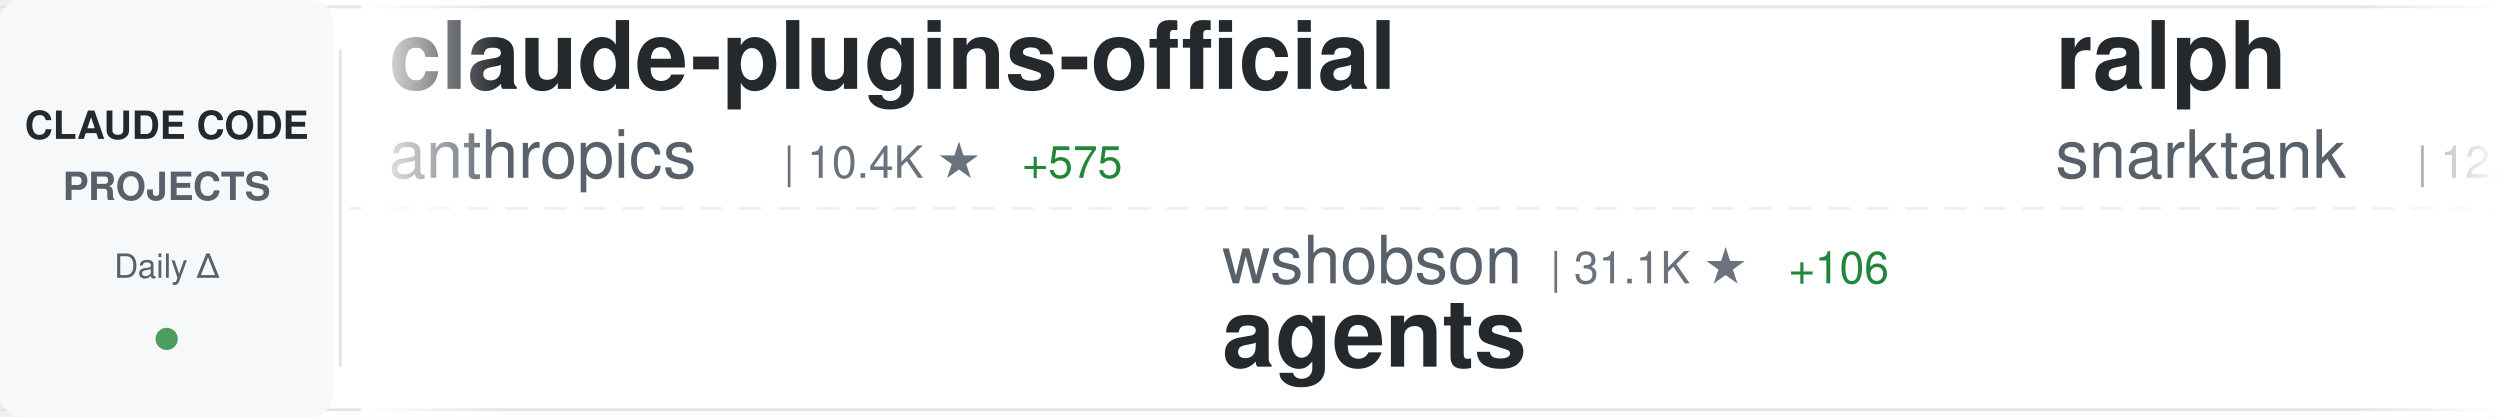
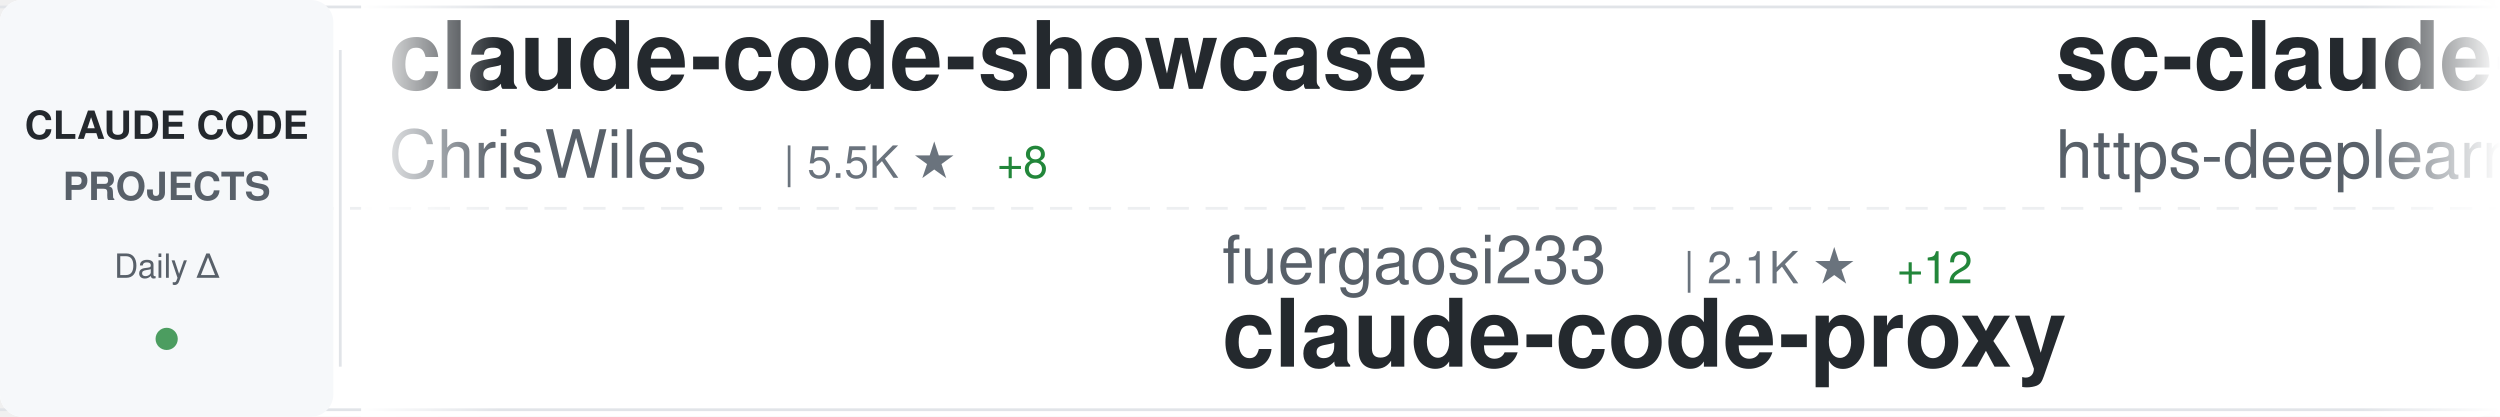
<svg xmlns="http://www.w3.org/2000/svg" width="900" height="150">
  <defs>
    <linearGradient id="awesomeLeftFade" x1="0%" y1="0%" x2="100%" y2="0%">
      <stop offset="0%" style="stop-color:#ffffff;stop-opacity:1" />
      <stop offset="100%" style="stop-color:#ffffff;stop-opacity:0" />
    </linearGradient>
    <linearGradient id="awesomeRightFade" x1="0%" y1="0%" x2="100%" y2="0%">
      <stop offset="0%" style="stop-color:#ffffff;stop-opacity:0" />
      <stop offset="100%" style="stop-color:#ffffff;stop-opacity:1" />
    </linearGradient>
  </defs>
  <rect width="900" height="150" fill="#ffffff" rx="8" />
  <rect x="0" y="2" width="900" height="1" fill="#e1e4e8" />
  <rect x="0" y="147" width="900" height="1" fill="#e1e4e8" />
  <line x1="0" y1="75" x2="900" y2="75" stroke="#e1e4e8" stroke-width="1" stroke-dasharray="8 6" opacity="0.6" />
  <rect x="0" y="0" width="120" height="150" fill="#f6f8fa" rx="8" />
  <text x="60" y="50" font-family="-apple-system, BlinkMacSystemFont, 'Segoe UI', Helvetica, Arial, sans-serif" font-size="14" font-weight="600" fill="#24292e" text-anchor="middle">CLAUDE CODE</text>
  <text x="60" y="72" font-family="-apple-system, BlinkMacSystemFont, 'Segoe UI', Helvetica, Arial, sans-serif" font-size="14" font-weight="600" fill="#586069" text-anchor="middle">PROJECTS</text>
  <text x="60" y="100" font-family="-apple-system, BlinkMacSystemFont, 'Segoe UI', Helvetica, Arial, sans-serif" font-size="12" font-weight="500" fill="#586069" text-anchor="middle">Daily Δ</text>
  <circle cx="60" cy="122" r="4" fill="#22863a" opacity="0.8" />
  <rect x="122" y="18" width="1" height="114" fill="#e1e4e8" />
  <clipPath id="awesomeTickerClip">
    <rect x="130" y="0" width="770" height="150" />
  </clipPath>
  <g clip-path="url(#awesomeTickerClip)">
    <g id="awesomeTickerItems">
      <animateTransform attributeName="transform" attributeType="XML" type="translate" from="0 0" to="-3000 0" dur="54s" repeatCount="indefinite" />
      <g transform="translate(0, 0)">
-         <text x="140" y="32" font-family="-apple-system, BlinkMacSystemFont, 'Segoe UI', Helvetica, Arial, sans-serif" font-size="34" font-weight="600" fill="#24292e">claude-plugins-official</text>
-         <text x="140" y="64" font-family="-apple-system, BlinkMacSystemFont, 'Segoe UI', Helvetica, Arial, sans-serif" font-size="24" font-weight="400" fill="#586069">anthropics</text>
-         <text x="282" y="64" font-family="-apple-system, BlinkMacSystemFont, 'Segoe UI', Helvetica, Arial, sans-serif" font-size="16" font-weight="500" fill="#6a737d">| 10.4K ★</text>
-         <text x="368" y="64" font-family="-apple-system, BlinkMacSystemFont, 'Segoe UI', Helvetica, Arial, sans-serif" font-size="16" font-weight="500" fill="#22863a"> +575</text>
+         <text x="140" y="32" font-family="-apple-system, BlinkMacSystemFont, 'Segoe UI', Helvetica, Arial, sans-serif" font-size="34" font-weight="600" fill="#24292e">claude-code-showcase</text>
+         <text x="140" y="64" font-family="-apple-system, BlinkMacSystemFont, 'Segoe UI', Helvetica, Arial, sans-serif" font-size="24" font-weight="400" fill="#586069">ChrisWiles</text>
+         <text x="282" y="64" font-family="-apple-system, BlinkMacSystemFont, 'Segoe UI', Helvetica, Arial, sans-serif" font-size="16" font-weight="500" fill="#6a737d">| 5.5K ★</text>
+         <text x="359" y="64" font-family="-apple-system, BlinkMacSystemFont, 'Segoe UI', Helvetica, Arial, sans-serif" font-size="16" font-weight="500" fill="#22863a"> +8</text>
      </g>
      <g transform="translate(300, 0)">
-         <text x="140" y="102" font-family="-apple-system, BlinkMacSystemFont, 'Segoe UI', Helvetica, Arial, sans-serif" font-size="24" font-weight="400" fill="#586069">wshobson</text>
-         <text x="258" y="102" font-family="-apple-system, BlinkMacSystemFont, 'Segoe UI', Helvetica, Arial, sans-serif" font-size="16" font-weight="500" fill="#6a737d">| 31.1K ★</text>
-         <text x="344" y="102" font-family="-apple-system, BlinkMacSystemFont, 'Segoe UI', Helvetica, Arial, sans-serif" font-size="16" font-weight="500" fill="#22863a"> +106</text>
-         <text x="140" y="132" font-family="-apple-system, BlinkMacSystemFont, 'Segoe UI', Helvetica, Arial, sans-serif" font-size="34" font-weight="600" fill="#24292e">agents</text>
+         <text x="140" y="102" font-family="-apple-system, BlinkMacSystemFont, 'Segoe UI', Helvetica, Arial, sans-serif" font-size="24" font-weight="400" fill="#586069">fuergaosi233</text>
+         <text x="306" y="102" font-family="-apple-system, BlinkMacSystemFont, 'Segoe UI', Helvetica, Arial, sans-serif" font-size="16" font-weight="500" fill="#6a737d">| 2.1K ★</text>
+         <text x="383" y="102" font-family="-apple-system, BlinkMacSystemFont, 'Segoe UI', Helvetica, Arial, sans-serif" font-size="16" font-weight="500" fill="#22863a"> +12</text>
+         <text x="140" y="132" font-family="-apple-system, BlinkMacSystemFont, 'Segoe UI', Helvetica, Arial, sans-serif" font-size="34" font-weight="600" fill="#24292e">claude-code-proxy</text>
      </g>
      <g transform="translate(600, 0)">
-         <text x="140" y="32" font-family="-apple-system, BlinkMacSystemFont, 'Segoe UI', Helvetica, Arial, sans-serif" font-size="34" font-weight="600" fill="#24292e">ralph</text>
-         <text x="140" y="64" font-family="-apple-system, BlinkMacSystemFont, 'Segoe UI', Helvetica, Arial, sans-serif" font-size="24" font-weight="400" fill="#586069">snarktank</text>
-         <text x="270" y="64" font-family="-apple-system, BlinkMacSystemFont, 'Segoe UI', Helvetica, Arial, sans-serif" font-size="16" font-weight="500" fill="#6a737d">| 12.8K ★</text>
-         <text x="356" y="64" font-family="-apple-system, BlinkMacSystemFont, 'Segoe UI', Helvetica, Arial, sans-serif" font-size="16" font-weight="500" fill="#22863a"> +103</text>
+         <text x="140" y="32" font-family="-apple-system, BlinkMacSystemFont, 'Segoe UI', Helvetica, Arial, sans-serif" font-size="34" font-weight="600" fill="#24292e">sc-claude-code-files</text>
+         <text x="140" y="64" font-family="-apple-system, BlinkMacSystemFont, 'Segoe UI', Helvetica, Arial, sans-serif" font-size="24" font-weight="400" fill="#586069">https-deeplearning-ai</text>
+         <text x="414" y="64" font-family="-apple-system, BlinkMacSystemFont, 'Segoe UI', Helvetica, Arial, sans-serif" font-size="16" font-weight="500" fill="#6a737d">| 449 ★</text>
      </g>
      <g transform="translate(900, 0)">
-         <text x="140" y="102" font-family="-apple-system, BlinkMacSystemFont, 'Segoe UI', Helvetica, Arial, sans-serif" font-size="24" font-weight="400" fill="#586069">winfunc</text>
-         <text x="246" y="102" font-family="-apple-system, BlinkMacSystemFont, 'Segoe UI', Helvetica, Arial, sans-serif" font-size="16" font-weight="500" fill="#6a737d">| 20.9K ★</text>
-         <text x="332" y="102" font-family="-apple-system, BlinkMacSystemFont, 'Segoe UI', Helvetica, Arial, sans-serif" font-size="16" font-weight="500" fill="#22863a"> +24</text>
-         <text x="140" y="132" font-family="-apple-system, BlinkMacSystemFont, 'Segoe UI', Helvetica, Arial, sans-serif" font-size="34" font-weight="600" fill="#24292e">opcode</text>
+         <text x="140" y="102" font-family="-apple-system, BlinkMacSystemFont, 'Segoe UI', Helvetica, Arial, sans-serif" font-size="24" font-weight="400" fill="#586069">affaan-m</text>
+         <text x="258" y="102" font-family="-apple-system, BlinkMacSystemFont, 'Segoe UI', Helvetica, Arial, sans-serif" font-size="16" font-weight="500" fill="#6a737d">| 74.3K ★</text>
+         <text x="344" y="102" font-family="-apple-system, BlinkMacSystemFont, 'Segoe UI', Helvetica, Arial, sans-serif" font-size="16" font-weight="500" fill="#22863a"> +1.4K</text>
+         <text x="140" y="132" font-family="-apple-system, BlinkMacSystemFont, 'Segoe UI', Helvetica, Arial, sans-serif" font-size="34" font-weight="600" fill="#24292e">everything-claude-code</text>
      </g>
      <g transform="translate(1200, 0)">
-         <text x="140" y="32" font-family="-apple-system, BlinkMacSystemFont, 'Segoe UI', Helvetica, Arial, sans-serif" font-size="34" font-weight="600" fill="#24292e">Claude-Code-x-OpenClaw-G...</text>
-         <text x="140" y="64" font-family="-apple-system, BlinkMacSystemFont, 'Segoe UI', Helvetica, Arial, sans-serif" font-size="24" font-weight="400" fill="#586069">KimYx0207</text>
-         <text x="270" y="64" font-family="-apple-system, BlinkMacSystemFont, 'Segoe UI', Helvetica, Arial, sans-serif" font-size="16" font-weight="500" fill="#6a737d">| 1.9K ★</text>
-         <text x="347" y="64" font-family="-apple-system, BlinkMacSystemFont, 'Segoe UI', Helvetica, Arial, sans-serif" font-size="16" font-weight="500" fill="#22863a"> +55</text>
+         <text x="140" y="32" font-family="-apple-system, BlinkMacSystemFont, 'Segoe UI', Helvetica, Arial, sans-serif" font-size="34" font-weight="600" fill="#24292e">skills</text>
+         <text x="140" y="64" font-family="-apple-system, BlinkMacSystemFont, 'Segoe UI', Helvetica, Arial, sans-serif" font-size="24" font-weight="400" fill="#586069">anthropics</text>
+         <text x="282" y="64" font-family="-apple-system, BlinkMacSystemFont, 'Segoe UI', Helvetica, Arial, sans-serif" font-size="16" font-weight="500" fill="#6a737d">| 92.6K ★</text>
+         <text x="368" y="64" font-family="-apple-system, BlinkMacSystemFont, 'Segoe UI', Helvetica, Arial, sans-serif" font-size="16" font-weight="500" fill="#22863a"> +1.1K</text>
      </g>
      <g transform="translate(1500, 0)">
-         <text x="140" y="102" font-family="-apple-system, BlinkMacSystemFont, 'Segoe UI', Helvetica, Arial, sans-serif" font-size="24" font-weight="400" fill="#586069">jarrodwatts</text>
-         <text x="294" y="102" font-family="-apple-system, BlinkMacSystemFont, 'Segoe UI', Helvetica, Arial, sans-serif" font-size="16" font-weight="500" fill="#6a737d">| 978 ★</text>
-         <text x="140" y="132" font-family="-apple-system, BlinkMacSystemFont, 'Segoe UI', Helvetica, Arial, sans-serif" font-size="34" font-weight="600" fill="#24292e">claude-code-config</text>
+         <text x="140" y="102" font-family="-apple-system, BlinkMacSystemFont, 'Segoe UI', Helvetica, Arial, sans-serif" font-size="24" font-weight="400" fill="#586069">zhukunpenglinyutong</text>
+         <text x="390" y="102" font-family="-apple-system, BlinkMacSystemFont, 'Segoe UI', Helvetica, Arial, sans-serif" font-size="16" font-weight="500" fill="#6a737d">| 1.7K ★</text>
+         <text x="467" y="102" font-family="-apple-system, BlinkMacSystemFont, 'Segoe UI', Helvetica, Arial, sans-serif" font-size="16" font-weight="500" fill="#22863a"> +43</text>
+         <text x="140" y="132" font-family="-apple-system, BlinkMacSystemFont, 'Segoe UI', Helvetica, Arial, sans-serif" font-size="34" font-weight="600" fill="#24292e">idea-claude-code-gui</text>
      </g>
      <g transform="translate(1800, 0)">
-         <text x="140" y="32" font-family="-apple-system, BlinkMacSystemFont, 'Segoe UI', Helvetica, Arial, sans-serif" font-size="34" font-weight="600" fill="#24292e">claude-code-ide.el</text>
-         <text x="140" y="64" font-family="-apple-system, BlinkMacSystemFont, 'Segoe UI', Helvetica, Arial, sans-serif" font-size="24" font-weight="400" fill="#586069">manzaltu</text>
-         <text x="258" y="64" font-family="-apple-system, BlinkMacSystemFont, 'Segoe UI', Helvetica, Arial, sans-serif" font-size="16" font-weight="500" fill="#6a737d">| 1.4K ★</text>
-         <text x="335" y="64" font-family="-apple-system, BlinkMacSystemFont, 'Segoe UI', Helvetica, Arial, sans-serif" font-size="16" font-weight="500" fill="#22863a"> +2</text>
+         <text x="140" y="32" font-family="-apple-system, BlinkMacSystemFont, 'Segoe UI', Helvetica, Arial, sans-serif" font-size="34" font-weight="600" fill="#24292e">Claudable</text>
+         <text x="140" y="64" font-family="-apple-system, BlinkMacSystemFont, 'Segoe UI', Helvetica, Arial, sans-serif" font-size="24" font-weight="400" fill="#586069">opactorai</text>
+         <text x="270" y="64" font-family="-apple-system, BlinkMacSystemFont, 'Segoe UI', Helvetica, Arial, sans-serif" font-size="16" font-weight="500" fill="#6a737d">| 3.8K ★</text>
+         <text x="347" y="64" font-family="-apple-system, BlinkMacSystemFont, 'Segoe UI', Helvetica, Arial, sans-serif" font-size="16" font-weight="500" fill="#22863a"> +4</text>
      </g>
      <g transform="translate(2100, 0)">
-         <text x="140" y="102" font-family="-apple-system, BlinkMacSystemFont, 'Segoe UI', Helvetica, Arial, sans-serif" font-size="24" font-weight="400" fill="#586069">anthropics</text>
-         <text x="282" y="102" font-family="-apple-system, BlinkMacSystemFont, 'Segoe UI', Helvetica, Arial, sans-serif" font-size="16" font-weight="500" fill="#6a737d">| 1.7K ★</text>
-         <text x="359" y="102" font-family="-apple-system, BlinkMacSystemFont, 'Segoe UI', Helvetica, Arial, sans-serif" font-size="16" font-weight="500" fill="#22863a"> +11</text>
-         <text x="140" y="132" font-family="-apple-system, BlinkMacSystemFont, 'Segoe UI', Helvetica, Arial, sans-serif" font-size="34" font-weight="600" fill="#24292e">claude-agent-sdk-demos</text>
+         <text x="140" y="102" font-family="-apple-system, BlinkMacSystemFont, 'Segoe UI', Helvetica, Arial, sans-serif" font-size="24" font-weight="400" fill="#586069">BloopAI</text>
+         <text x="246" y="102" font-family="-apple-system, BlinkMacSystemFont, 'Segoe UI', Helvetica, Arial, sans-serif" font-size="16" font-weight="500" fill="#6a737d">| 23.1K ★</text>
+         <text x="332" y="102" font-family="-apple-system, BlinkMacSystemFont, 'Segoe UI', Helvetica, Arial, sans-serif" font-size="16" font-weight="500" fill="#22863a"> +82</text>
+         <text x="140" y="132" font-family="-apple-system, BlinkMacSystemFont, 'Segoe UI', Helvetica, Arial, sans-serif" font-size="34" font-weight="600" fill="#24292e">vibe-kanban</text>
      </g>
      <g transform="translate(2400, 0)">
-         <text x="140" y="32" font-family="-apple-system, BlinkMacSystemFont, 'Segoe UI', Helvetica, Arial, sans-serif" font-size="34" font-weight="600" fill="#24292e">claude-agent-sdk-python</text>
-         <text x="140" y="64" font-family="-apple-system, BlinkMacSystemFont, 'Segoe UI', Helvetica, Arial, sans-serif" font-size="24" font-weight="400" fill="#586069">anthropics</text>
-         <text x="282" y="64" font-family="-apple-system, BlinkMacSystemFont, 'Segoe UI', Helvetica, Arial, sans-serif" font-size="16" font-weight="500" fill="#6a737d">| 5.4K ★</text>
-         <text x="359" y="64" font-family="-apple-system, BlinkMacSystemFont, 'Segoe UI', Helvetica, Arial, sans-serif" font-size="16" font-weight="500" fill="#22863a"> +38</text>
+         <text x="140" y="32" font-family="-apple-system, BlinkMacSystemFont, 'Segoe UI', Helvetica, Arial, sans-serif" font-size="34" font-weight="600" fill="#24292e">claude-code</text>
+         <text x="140" y="64" font-family="-apple-system, BlinkMacSystemFont, 'Segoe UI', Helvetica, Arial, sans-serif" font-size="24" font-weight="400" fill="#586069">MadAppGang</text>
+         <text x="282" y="64" font-family="-apple-system, BlinkMacSystemFont, 'Segoe UI', Helvetica, Arial, sans-serif" font-size="16" font-weight="500" fill="#6a737d">| 244 ★</text>
+         <text x="350" y="64" font-family="-apple-system, BlinkMacSystemFont, 'Segoe UI', Helvetica, Arial, sans-serif" font-size="16" font-weight="500" fill="#22863a"> +1</text>
      </g>
      <g transform="translate(2700, 0)">
-         <text x="140" y="102" font-family="-apple-system, BlinkMacSystemFont, 'Segoe UI', Helvetica, Arial, sans-serif" font-size="24" font-weight="400" fill="#586069">JessyTsui</text>
-         <text x="270" y="102" font-family="-apple-system, BlinkMacSystemFont, 'Segoe UI', Helvetica, Arial, sans-serif" font-size="16" font-weight="500" fill="#6a737d">| 1.2K ★</text>
-         <text x="347" y="102" font-family="-apple-system, BlinkMacSystemFont, 'Segoe UI', Helvetica, Arial, sans-serif" font-size="16" font-weight="500" fill="#22863a"> +4</text>
-         <text x="140" y="132" font-family="-apple-system, BlinkMacSystemFont, 'Segoe UI', Helvetica, Arial, sans-serif" font-size="34" font-weight="600" fill="#24292e">Claude-Code-Remote</text>
+         <text x="140" y="102" font-family="-apple-system, BlinkMacSystemFont, 'Segoe UI', Helvetica, Arial, sans-serif" font-size="24" font-weight="400" fill="#586069">andrepimenta</text>
+         <text x="306" y="102" font-family="-apple-system, BlinkMacSystemFont, 'Segoe UI', Helvetica, Arial, sans-serif" font-size="16" font-weight="500" fill="#6a737d">| 1.0K ★</text>
+         <text x="383" y="102" font-family="-apple-system, BlinkMacSystemFont, 'Segoe UI', Helvetica, Arial, sans-serif" font-size="16" font-weight="500" fill="#22863a"> +2</text>
+         <text x="140" y="132" font-family="-apple-system, BlinkMacSystemFont, 'Segoe UI', Helvetica, Arial, sans-serif" font-size="34" font-weight="600" fill="#24292e">claude-code-chat</text>
      </g>
      <g transform="translate(3000, 0)">
-         <text x="140" y="32" font-family="-apple-system, BlinkMacSystemFont, 'Segoe UI', Helvetica, Arial, sans-serif" font-size="34" font-weight="600" fill="#24292e">claude-plugins-official</text>
-         <text x="140" y="64" font-family="-apple-system, BlinkMacSystemFont, 'Segoe UI', Helvetica, Arial, sans-serif" font-size="24" font-weight="400" fill="#586069">anthropics</text>
-         <text x="282" y="64" font-family="-apple-system, BlinkMacSystemFont, 'Segoe UI', Helvetica, Arial, sans-serif" font-size="16" font-weight="500" fill="#6a737d">| 10.4K ★</text>
-         <text x="368" y="64" font-family="-apple-system, BlinkMacSystemFont, 'Segoe UI', Helvetica, Arial, sans-serif" font-size="16" font-weight="500" fill="#22863a"> +575</text>
+         <text x="140" y="32" font-family="-apple-system, BlinkMacSystemFont, 'Segoe UI', Helvetica, Arial, sans-serif" font-size="34" font-weight="600" fill="#24292e">claude-code-showcase</text>
+         <text x="140" y="64" font-family="-apple-system, BlinkMacSystemFont, 'Segoe UI', Helvetica, Arial, sans-serif" font-size="24" font-weight="400" fill="#586069">ChrisWiles</text>
+         <text x="282" y="64" font-family="-apple-system, BlinkMacSystemFont, 'Segoe UI', Helvetica, Arial, sans-serif" font-size="16" font-weight="500" fill="#6a737d">| 5.5K ★</text>
+         <text x="359" y="64" font-family="-apple-system, BlinkMacSystemFont, 'Segoe UI', Helvetica, Arial, sans-serif" font-size="16" font-weight="500" fill="#22863a"> +8</text>
      </g>
      <g transform="translate(3300, 0)">
-         <text x="140" y="102" font-family="-apple-system, BlinkMacSystemFont, 'Segoe UI', Helvetica, Arial, sans-serif" font-size="24" font-weight="400" fill="#586069">wshobson</text>
-         <text x="258" y="102" font-family="-apple-system, BlinkMacSystemFont, 'Segoe UI', Helvetica, Arial, sans-serif" font-size="16" font-weight="500" fill="#6a737d">| 31.1K ★</text>
-         <text x="344" y="102" font-family="-apple-system, BlinkMacSystemFont, 'Segoe UI', Helvetica, Arial, sans-serif" font-size="16" font-weight="500" fill="#22863a"> +106</text>
-         <text x="140" y="132" font-family="-apple-system, BlinkMacSystemFont, 'Segoe UI', Helvetica, Arial, sans-serif" font-size="34" font-weight="600" fill="#24292e">agents</text>
+         <text x="140" y="102" font-family="-apple-system, BlinkMacSystemFont, 'Segoe UI', Helvetica, Arial, sans-serif" font-size="24" font-weight="400" fill="#586069">fuergaosi233</text>
+         <text x="306" y="102" font-family="-apple-system, BlinkMacSystemFont, 'Segoe UI', Helvetica, Arial, sans-serif" font-size="16" font-weight="500" fill="#6a737d">| 2.1K ★</text>
+         <text x="383" y="102" font-family="-apple-system, BlinkMacSystemFont, 'Segoe UI', Helvetica, Arial, sans-serif" font-size="16" font-weight="500" fill="#22863a"> +12</text>
+         <text x="140" y="132" font-family="-apple-system, BlinkMacSystemFont, 'Segoe UI', Helvetica, Arial, sans-serif" font-size="34" font-weight="600" fill="#24292e">claude-code-proxy</text>
      </g>
      <g transform="translate(3600, 0)">
-         <text x="140" y="32" font-family="-apple-system, BlinkMacSystemFont, 'Segoe UI', Helvetica, Arial, sans-serif" font-size="34" font-weight="600" fill="#24292e">ralph</text>
-         <text x="140" y="64" font-family="-apple-system, BlinkMacSystemFont, 'Segoe UI', Helvetica, Arial, sans-serif" font-size="24" font-weight="400" fill="#586069">snarktank</text>
-         <text x="270" y="64" font-family="-apple-system, BlinkMacSystemFont, 'Segoe UI', Helvetica, Arial, sans-serif" font-size="16" font-weight="500" fill="#6a737d">| 12.8K ★</text>
-         <text x="356" y="64" font-family="-apple-system, BlinkMacSystemFont, 'Segoe UI', Helvetica, Arial, sans-serif" font-size="16" font-weight="500" fill="#22863a"> +103</text>
+         <text x="140" y="32" font-family="-apple-system, BlinkMacSystemFont, 'Segoe UI', Helvetica, Arial, sans-serif" font-size="34" font-weight="600" fill="#24292e">sc-claude-code-files</text>
+         <text x="140" y="64" font-family="-apple-system, BlinkMacSystemFont, 'Segoe UI', Helvetica, Arial, sans-serif" font-size="24" font-weight="400" fill="#586069">https-deeplearning-ai</text>
+         <text x="414" y="64" font-family="-apple-system, BlinkMacSystemFont, 'Segoe UI', Helvetica, Arial, sans-serif" font-size="16" font-weight="500" fill="#6a737d">| 449 ★</text>
      </g>
      <g transform="translate(3900, 0)">
-         <text x="140" y="102" font-family="-apple-system, BlinkMacSystemFont, 'Segoe UI', Helvetica, Arial, sans-serif" font-size="24" font-weight="400" fill="#586069">winfunc</text>
-         <text x="246" y="102" font-family="-apple-system, BlinkMacSystemFont, 'Segoe UI', Helvetica, Arial, sans-serif" font-size="16" font-weight="500" fill="#6a737d">| 20.9K ★</text>
-         <text x="332" y="102" font-family="-apple-system, BlinkMacSystemFont, 'Segoe UI', Helvetica, Arial, sans-serif" font-size="16" font-weight="500" fill="#22863a"> +24</text>
-         <text x="140" y="132" font-family="-apple-system, BlinkMacSystemFont, 'Segoe UI', Helvetica, Arial, sans-serif" font-size="34" font-weight="600" fill="#24292e">opcode</text>
+         <text x="140" y="102" font-family="-apple-system, BlinkMacSystemFont, 'Segoe UI', Helvetica, Arial, sans-serif" font-size="24" font-weight="400" fill="#586069">affaan-m</text>
+         <text x="258" y="102" font-family="-apple-system, BlinkMacSystemFont, 'Segoe UI', Helvetica, Arial, sans-serif" font-size="16" font-weight="500" fill="#6a737d">| 74.3K ★</text>
+         <text x="344" y="102" font-family="-apple-system, BlinkMacSystemFont, 'Segoe UI', Helvetica, Arial, sans-serif" font-size="16" font-weight="500" fill="#22863a"> +1.4K</text>
+         <text x="140" y="132" font-family="-apple-system, BlinkMacSystemFont, 'Segoe UI', Helvetica, Arial, sans-serif" font-size="34" font-weight="600" fill="#24292e">everything-claude-code</text>
      </g>
    </g>
  </g>
  <rect x="130" y="0" width="50" height="150" fill="url(#awesomeLeftFade)" />
  <rect x="850" y="0" width="50" height="150" fill="url(#awesomeRightFade)" />
</svg>
